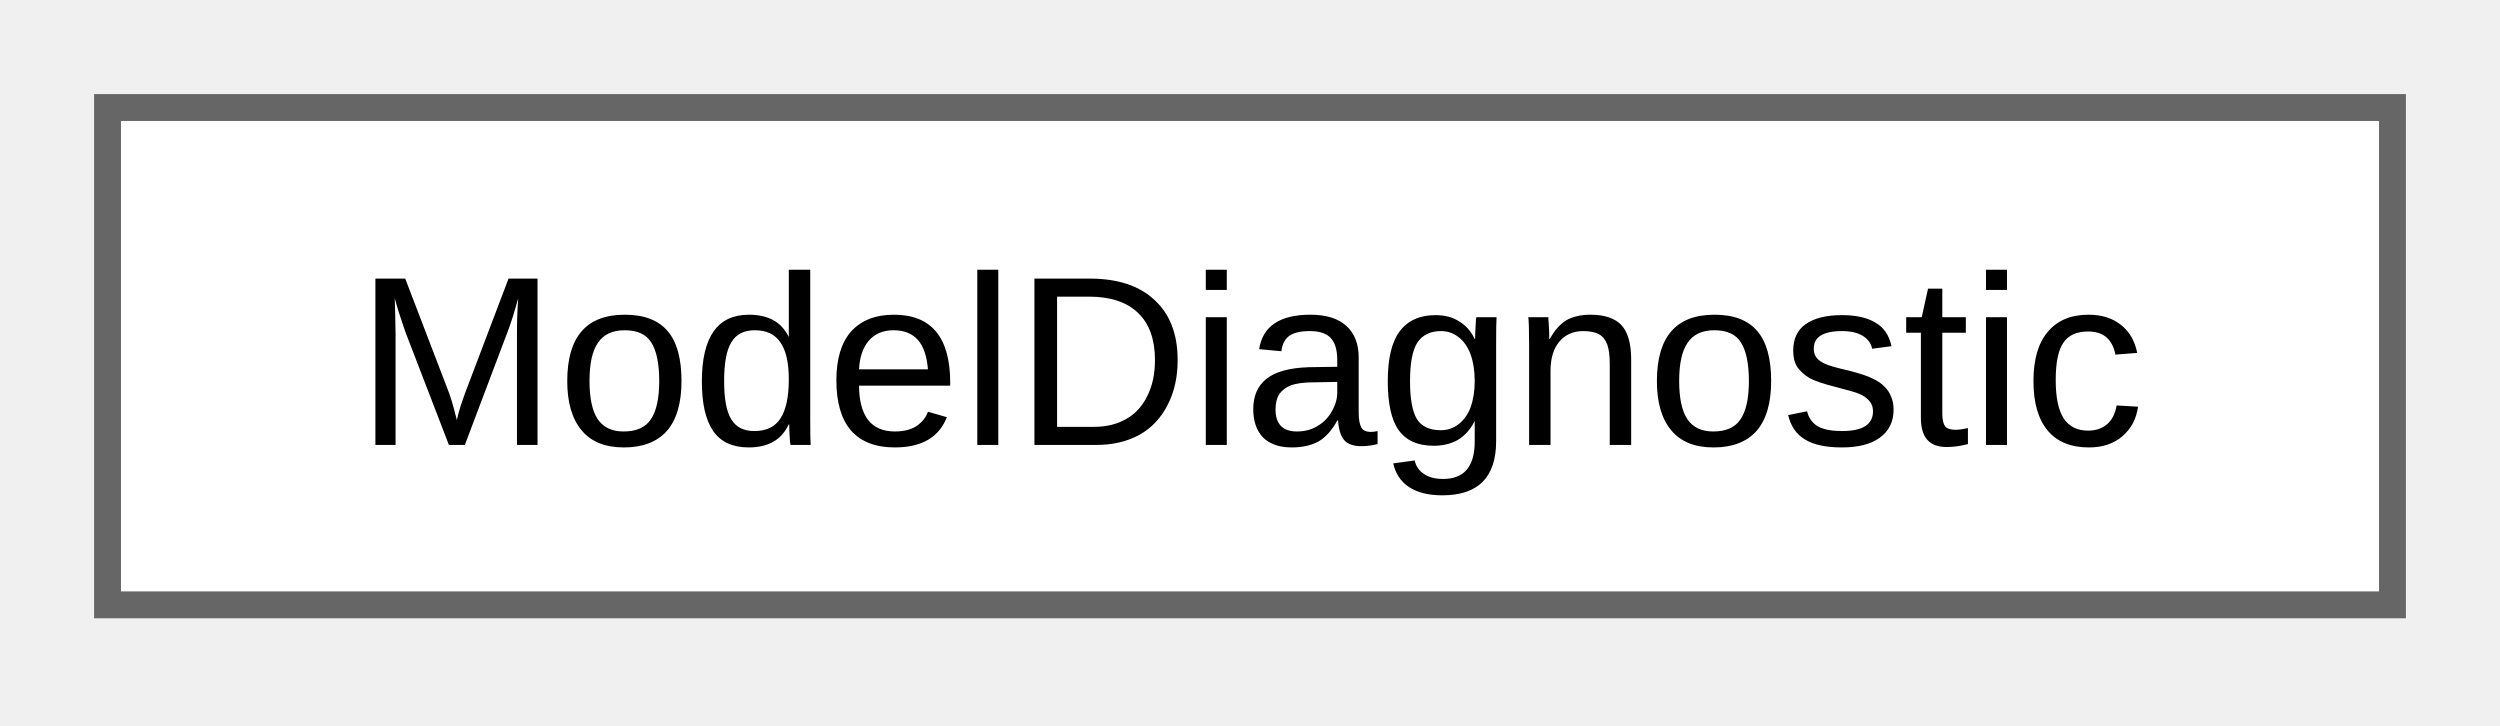
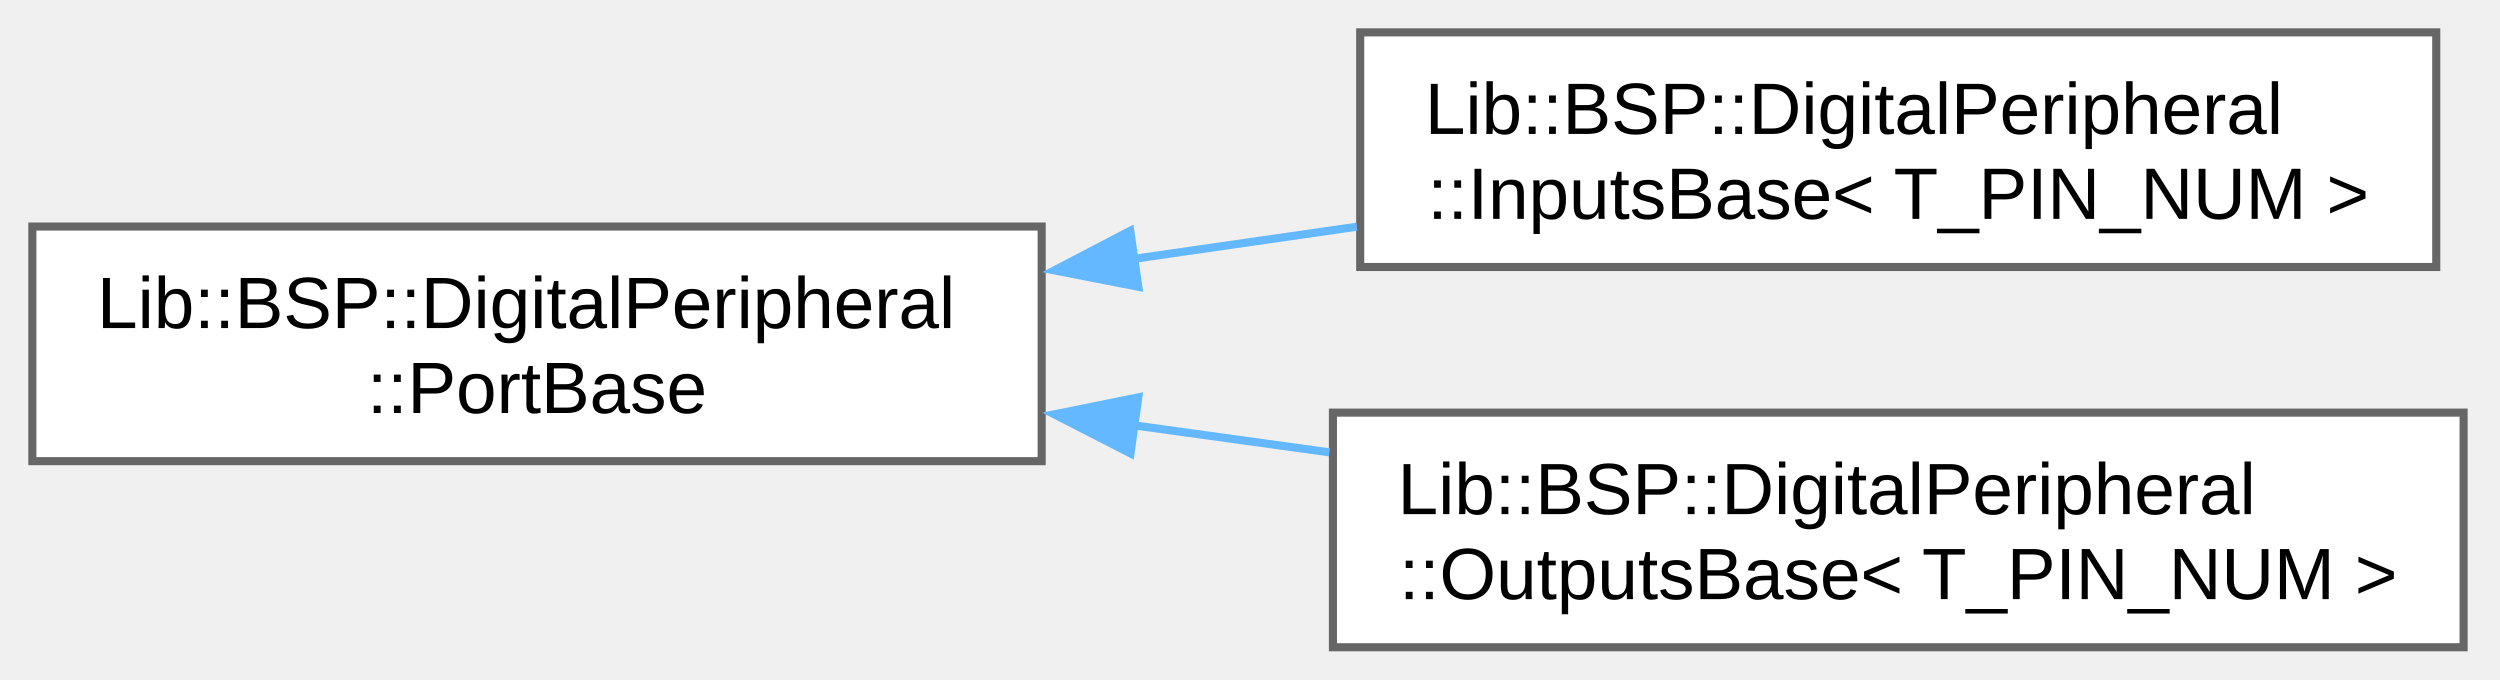
- <svg xmlns="http://www.w3.org/2000/svg" xmlns:xlink="http://www.w3.org/1999/xlink" width="93pt" height="27pt" viewBox="0.00 0.00 93.00 27.00">
-   <g id="graph0" class="graph" transform="scale(1 1) rotate(0) translate(4 22.5)">
+ <svg xmlns="http://www.w3.org/2000/svg" xmlns:xlink="http://www.w3.org/1999/xlink" width="309pt" height="84pt" viewBox="0.00 0.00 309.00 84.00">
+   <g id="graph0" class="graph" transform="scale(1 1) rotate(0) translate(4 80)">
    <g id="Node000000" class="node">
      <g id="a_Node000000">
-         <a xlink:href="d4/d0d/class_model_diagnostic.html" target="_top" xlink:title="Provides system diagnostic queries and event notifications for TouchGFX UI.">
-           <polygon fill="white" stroke="#666666" points="85,-18.5 0,-18.5 0,0 85,0 85,-18.5" />
-           <text xml:space="preserve" text-anchor="middle" x="42.5" y="-5.95" font-family="Arial" font-size="9.00">ModelDiagnostic</text>
+         <a xlink:href="d0/dc1/class_lib_1_1_b_s_p_1_1_digital_peripheral_1_1_port_base.html" target="_top" xlink:title="Abstract base class for digital peripheral ports.">
+           <polygon fill="white" stroke="#666666" points="124.75,-52 0,-52 0,-23 124.75,-23 124.75,-52" />
+           <text xml:space="preserve" text-anchor="start" x="8" y="-39.45" font-family="Arial" font-size="9.00">Lib::BSP::DigitalPeripheral</text>
+           <text xml:space="preserve" text-anchor="middle" x="62.38" y="-28.95" font-family="Arial" font-size="9.00">::PortBase</text>
+         </a>
+       </g>
+     </g>
+     <g id="Node000001" class="node">
+       <g id="a_Node000001">
+         <a xlink:href="d4/df8/class_lib_1_1_b_s_p_1_1_digital_peripheral_1_1_inputs_base.html" target="_top" xlink:title="Generic base for SPI digital input port abstraction.">
+           <polygon fill="white" stroke="#666666" points="297.12,-76 164.12,-76 164.12,-47 297.12,-47 297.12,-76" />
+           <text xml:space="preserve" text-anchor="start" x="172.12" y="-63.45" font-family="Arial" font-size="9.00">Lib::BSP::DigitalPeripheral</text>
+           <text xml:space="preserve" text-anchor="middle" x="230.62" y="-52.95" font-family="Arial" font-size="9.00">::InputsBase&lt; T_PIN_NUM &gt;</text>
+         </a>
+       </g>
+     </g>
+     <g id="edge18_Node000000_Node000001" class="edge">
+       <g id="a_edge18_Node000000_Node000001">
+         <a xlink:title=" ">
+           <path fill="none" stroke="#63b8ff" d="M135.95,-47.98C145.18,-49.31 154.58,-50.67 163.7,-51.98" />
+           <polygon fill="#63b8ff" stroke="#63b8ff" points="136.7,-44.55 126.31,-46.58 135.7,-51.48 136.7,-44.55" />
+         </a>
+       </g>
+     </g>
+     <g id="Node000002" class="node">
+       <g id="a_Node000002">
+         <a xlink:href="d6/da2/class_lib_1_1_b_s_p_1_1_digital_peripheral_1_1_outputs_base.html" target="_top" xlink:title="Template base for digital output port arrays using SPI and mapping.">
+           <polygon fill="white" stroke="#666666" points="300.5,-29 160.75,-29 160.75,0 300.5,0 300.5,-29" />
+           <text xml:space="preserve" text-anchor="start" x="168.75" y="-16.45" font-family="Arial" font-size="9.00">Lib::BSP::DigitalPeripheral</text>
+           <text xml:space="preserve" text-anchor="middle" x="230.62" y="-5.95" font-family="Arial" font-size="9.00">::OutputsBase&lt; T_PIN_NUM &gt;</text>
+         </a>
+       </g>
+     </g>
+     <g id="edge19_Node000000_Node000002" class="edge">
+       <g id="a_edge19_Node000000_Node000002">
+         <a xlink:title=" ">
+           <path fill="none" stroke="#63b8ff" d="M136.07,-27.44C144.12,-26.33 152.31,-25.2 160.32,-24.09" />
+           <polygon fill="#63b8ff" stroke="#63b8ff" points="135.73,-23.96 126.31,-28.79 136.69,-30.89 135.73,-23.96" />
        </a>
      </g>
    </g>
  </g>
</svg>
